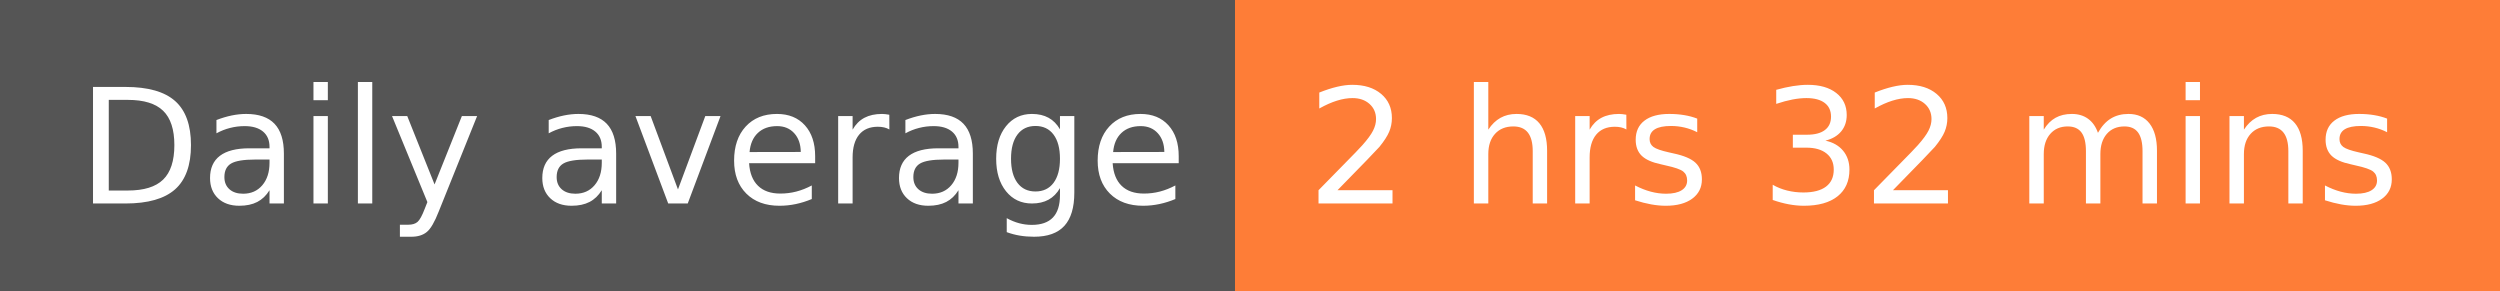
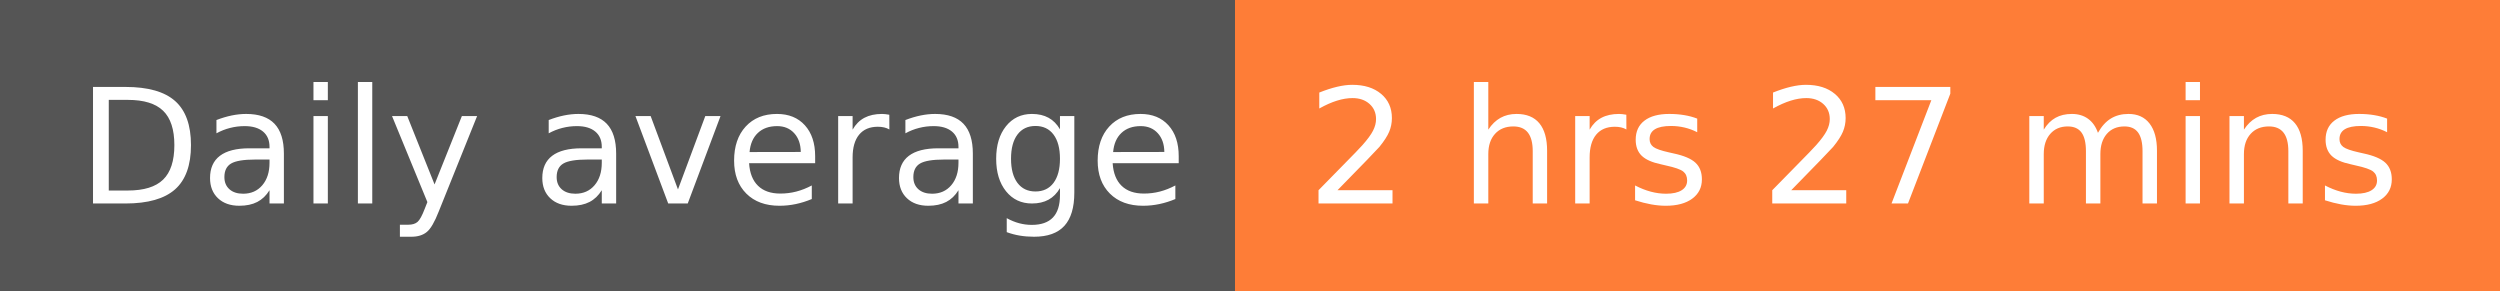
- <svg xmlns="http://www.w3.org/2000/svg" width="172" height="20" role="img" aria-label="Daily average: 2 hrs 32 mins">
+ <svg xmlns="http://www.w3.org/2000/svg" width="172" height="20" role="img" aria-label="Daily average: 2 hrs 27 mins">
  <g shape-rendering="crispEdges">
    <rect width="85" height="20" fill="#555" />
    <rect x="85" width="87" height="20" fill="#fe7d37" />
  </g>
  <g fill="#fff" text-anchor="middle" font-family="Verdana,Geneva,DejaVu Sans,sans-serif" text-rendering="geometricPrecision" font-size="110">
    <text x="435" y="140" transform="scale(.1)" fill="#fff" textLength="750">Daily average</text>
-     <text x="1275" y="140" transform="scale(.1)" fill="#fff" textLength="770">2 hrs 32 mins</text>
+     <text x="1275" y="140" transform="scale(.1)" fill="#fff" textLength="770">2 hrs 27 mins</text>
  </g>
</svg>
